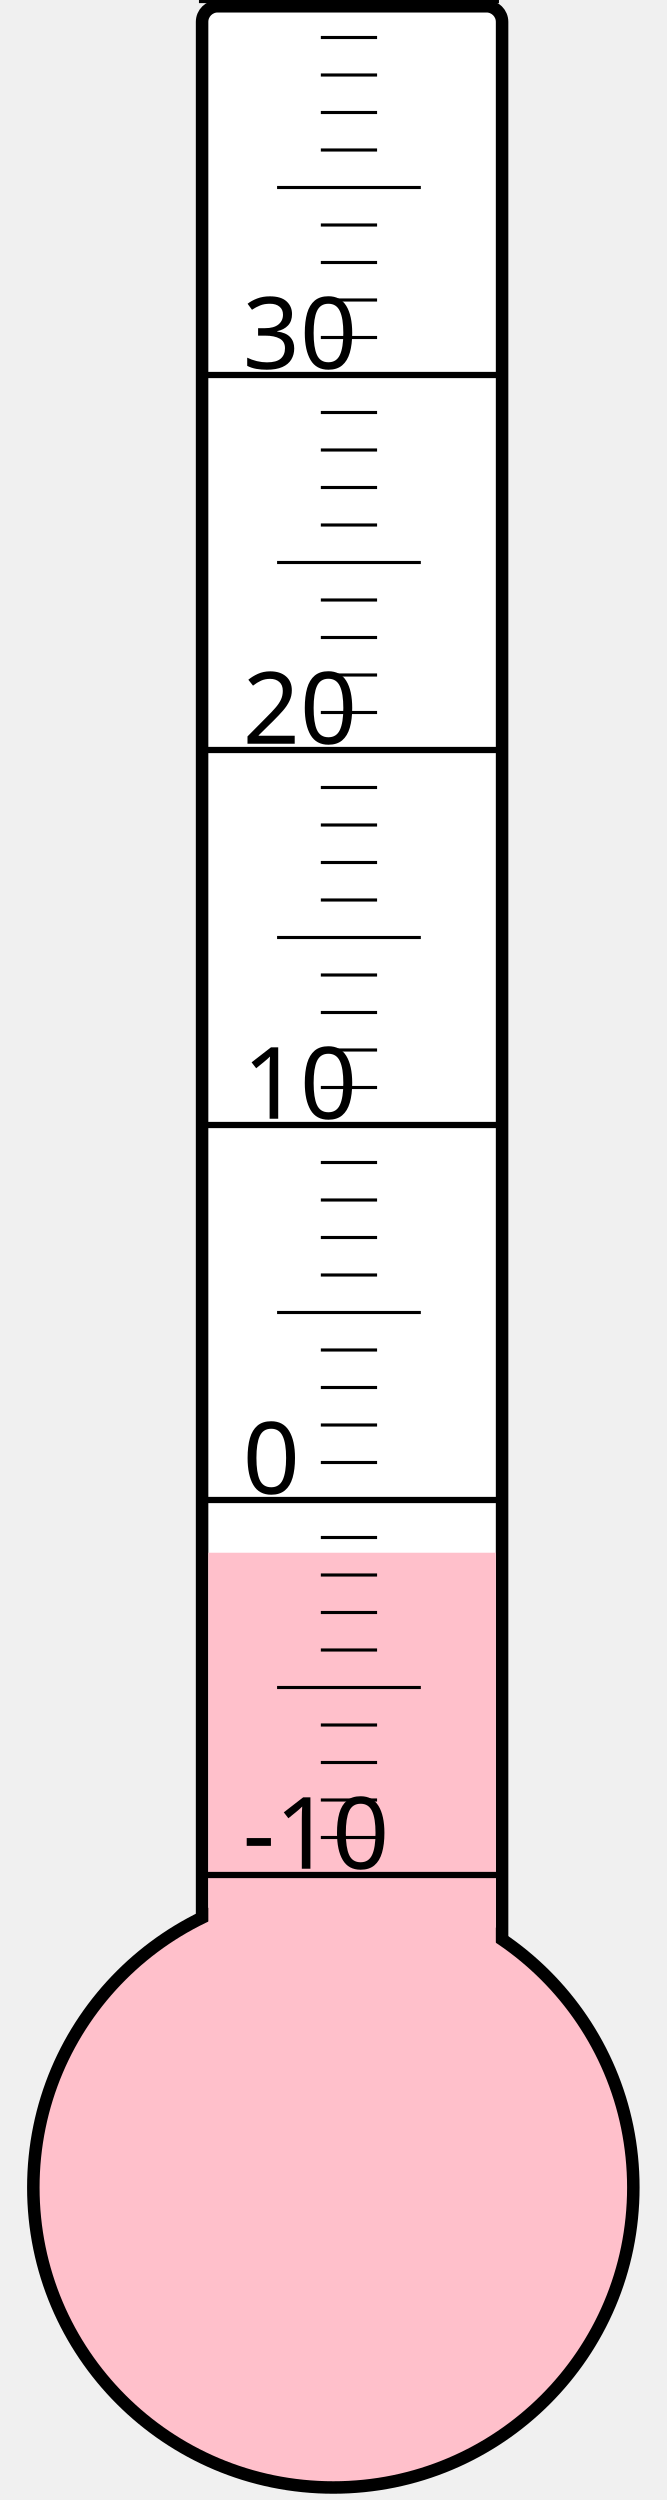
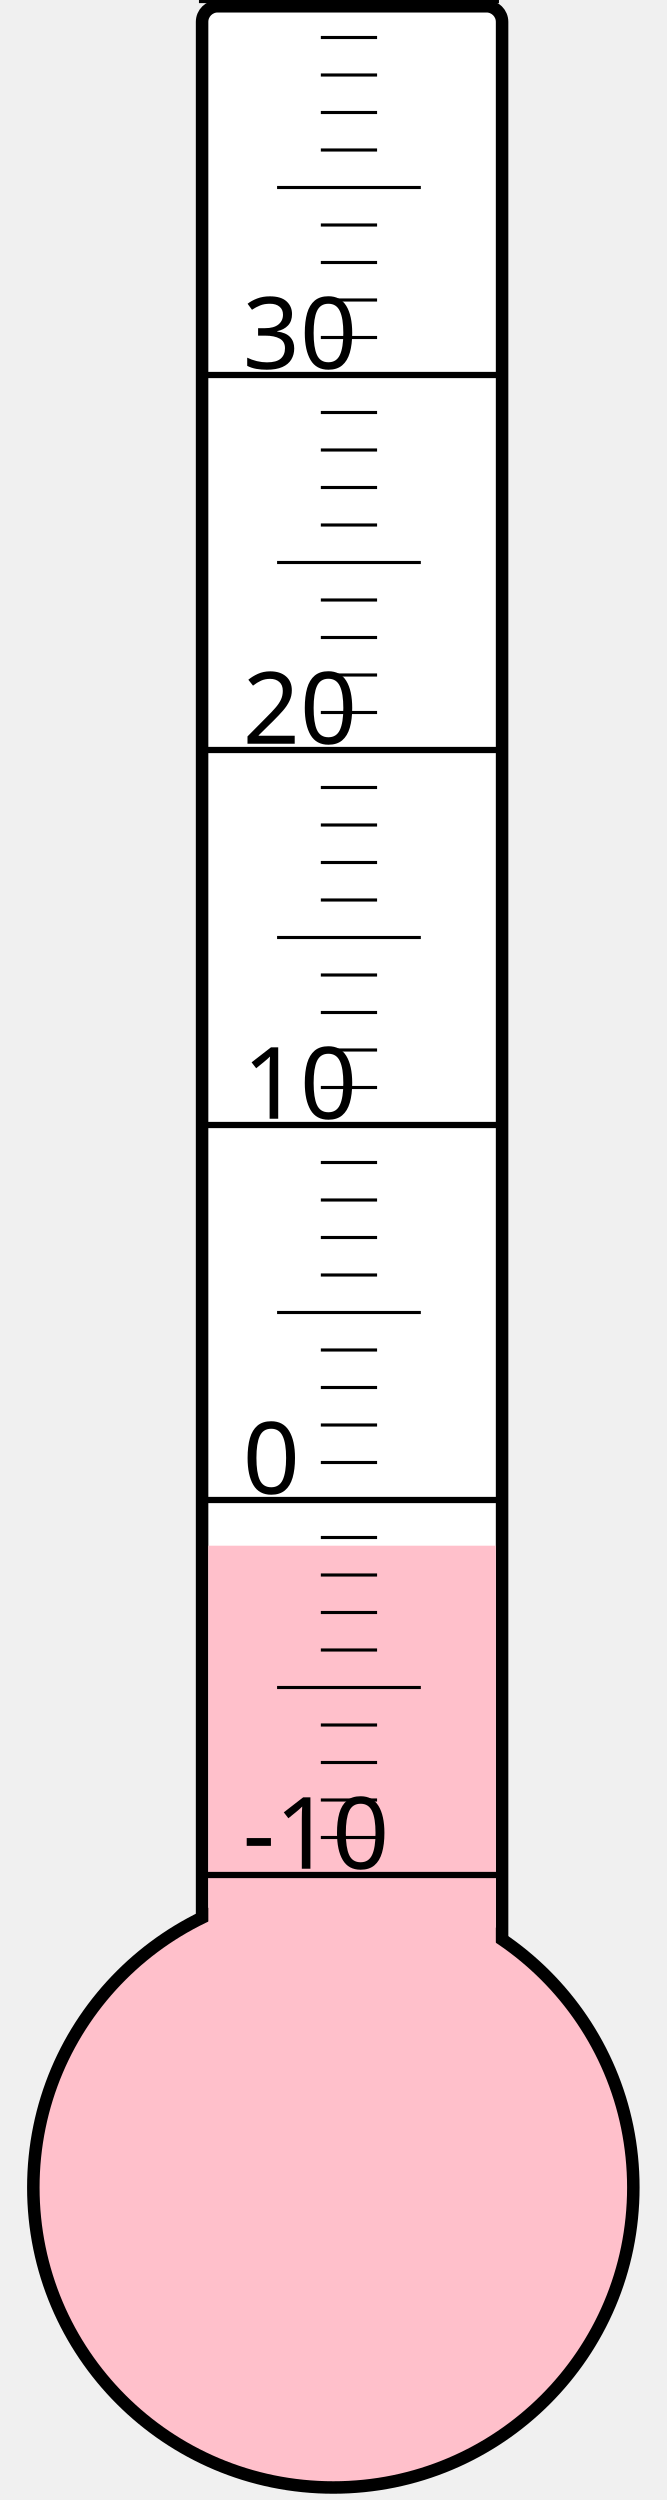
<svg xmlns="http://www.w3.org/2000/svg" width="40px" height="150px" viewBox="0 0 200 800">
  <rect width="200" height="800" x="0" y="0" style="fill: #ffffeb; fill-opacity: 0;" />
  <rect width="96" height="680" x="58" y="2" rx="5" ry="5" style="fill: white; fill-opacity: 1; stroke: black; stroke-width: 4;" />
  <circle cx="100" cy="700" r="96" style="fill: pink; stroke: black; stroke-width: 4;" />
-   <rect width="92" height="203.125" x="60" y="496.875" style="fill: pink; fill-opacity: 1; stroke-width: 0;" />
+   <rect width="92" height="205.375" x="60" y="494.625" style="fill: pink; fill-opacity: 1; stroke-width: 0;" />
  <text x="71" y="598" style="font-family: sans-serif; font-size: 24pt;">-10</text>
  <text x="71" y="478" style="font-family: sans-serif; font-size: 24pt;">0</text>
  <text x="71" y="358" style="font-family: sans-serif; font-size: 24pt;">10</text>
  <text x="71" y="238" style="font-family: sans-serif; font-size: 24pt;">20</text>
  <text x="71" y="118" style="font-family: sans-serif; font-size: 24pt;">30</text>
  <g style="stroke: black;">
    <line x1="57" y1="600" x2="153" y2="600" style="stroke-width: 2;" />
    <line x1="96" y1="588" x2="114" y2="588" style="stroke-width: 1;" />
    <line x1="96" y1="576" x2="114" y2="576" style="stroke-width: 1;" />
    <line x1="96" y1="564" x2="114" y2="564" style="stroke-width: 1;" />
    <line x1="96" y1="552" x2="114" y2="552" style="stroke-width: 1;" />
    <line x1="82" y1="540" x2="128" y2="540" style="stroke-width: 1;" />
    <line x1="96" y1="528" x2="114" y2="528" style="stroke-width: 1;" />
    <line x1="96" y1="516" x2="114" y2="516" style="stroke-width: 1;" />
    <line x1="96" y1="504" x2="114" y2="504" style="stroke-width: 1;" />
    <line x1="96" y1="492" x2="114" y2="492" style="stroke-width: 1;" />
    <line x1="57" y1="480" x2="153" y2="480" style="stroke-width: 2;" />
    <line x1="96" y1="468" x2="114" y2="468" style="stroke-width: 1;" />
    <line x1="96" y1="456" x2="114" y2="456" style="stroke-width: 1;" />
    <line x1="96" y1="444" x2="114" y2="444" style="stroke-width: 1;" />
    <line x1="96" y1="432" x2="114" y2="432" style="stroke-width: 1;" />
    <line x1="82" y1="420" x2="128" y2="420" style="stroke-width: 1;" />
    <line x1="96" y1="408" x2="114" y2="408" style="stroke-width: 1;" />
    <line x1="96" y1="396" x2="114" y2="396" style="stroke-width: 1;" />
    <line x1="96" y1="384" x2="114" y2="384" style="stroke-width: 1;" />
    <line x1="96" y1="372" x2="114" y2="372" style="stroke-width: 1;" />
    <line x1="57" y1="360" x2="153" y2="360" style="stroke-width: 2;" />
    <line x1="96" y1="348" x2="114" y2="348" style="stroke-width: 1;" />
    <line x1="96" y1="336" x2="114" y2="336" style="stroke-width: 1;" />
    <line x1="96" y1="324" x2="114" y2="324" style="stroke-width: 1;" />
    <line x1="96" y1="312" x2="114" y2="312" style="stroke-width: 1;" />
    <line x1="82" y1="300" x2="128" y2="300" style="stroke-width: 1;" />
    <line x1="96" y1="288" x2="114" y2="288" style="stroke-width: 1;" />
    <line x1="96" y1="276" x2="114" y2="276" style="stroke-width: 1;" />
    <line x1="96" y1="264" x2="114" y2="264" style="stroke-width: 1;" />
    <line x1="96" y1="252" x2="114" y2="252" style="stroke-width: 1;" />
    <line x1="57" y1="240" x2="153" y2="240" style="stroke-width: 2;" />
    <line x1="96" y1="228" x2="114" y2="228" style="stroke-width: 1;" />
    <line x1="96" y1="216" x2="114" y2="216" style="stroke-width: 1;" />
    <line x1="96" y1="204" x2="114" y2="204" style="stroke-width: 1;" />
    <line x1="96" y1="192" x2="114" y2="192" style="stroke-width: 1;" />
    <line x1="82" y1="180" x2="128" y2="180" style="stroke-width: 1;" />
    <line x1="96" y1="168" x2="114" y2="168" style="stroke-width: 1;" />
    <line x1="96" y1="156" x2="114" y2="156" style="stroke-width: 1;" />
    <line x1="96" y1="144" x2="114" y2="144" style="stroke-width: 1;" />
    <line x1="96" y1="132" x2="114" y2="132" style="stroke-width: 1;" />
    <line x1="57" y1="120" x2="153" y2="120" style="stroke-width: 2;" />
    <line x1="96" y1="108" x2="114" y2="108" style="stroke-width: 1;" />
    <line x1="96" y1="96" x2="114" y2="96" style="stroke-width: 1;" />
    <line x1="96" y1="84" x2="114" y2="84" style="stroke-width: 1;" />
    <line x1="96" y1="72" x2="114" y2="72" style="stroke-width: 1;" />
    <line x1="82" y1="60" x2="128" y2="60" style="stroke-width: 1;" />
    <line x1="96" y1="48" x2="114" y2="48" style="stroke-width: 1;" />
    <line x1="96" y1="36" x2="114" y2="36" style="stroke-width: 1;" />
    <line x1="96" y1="24" x2="114" y2="24" style="stroke-width: 1;" />
    <line x1="96" y1="12" x2="114" y2="12" style="stroke-width: 1;" />
    <line x1="57" y1="0" x2="153" y2="0" style="stroke-width: 2;" />
  </g>
</svg>
